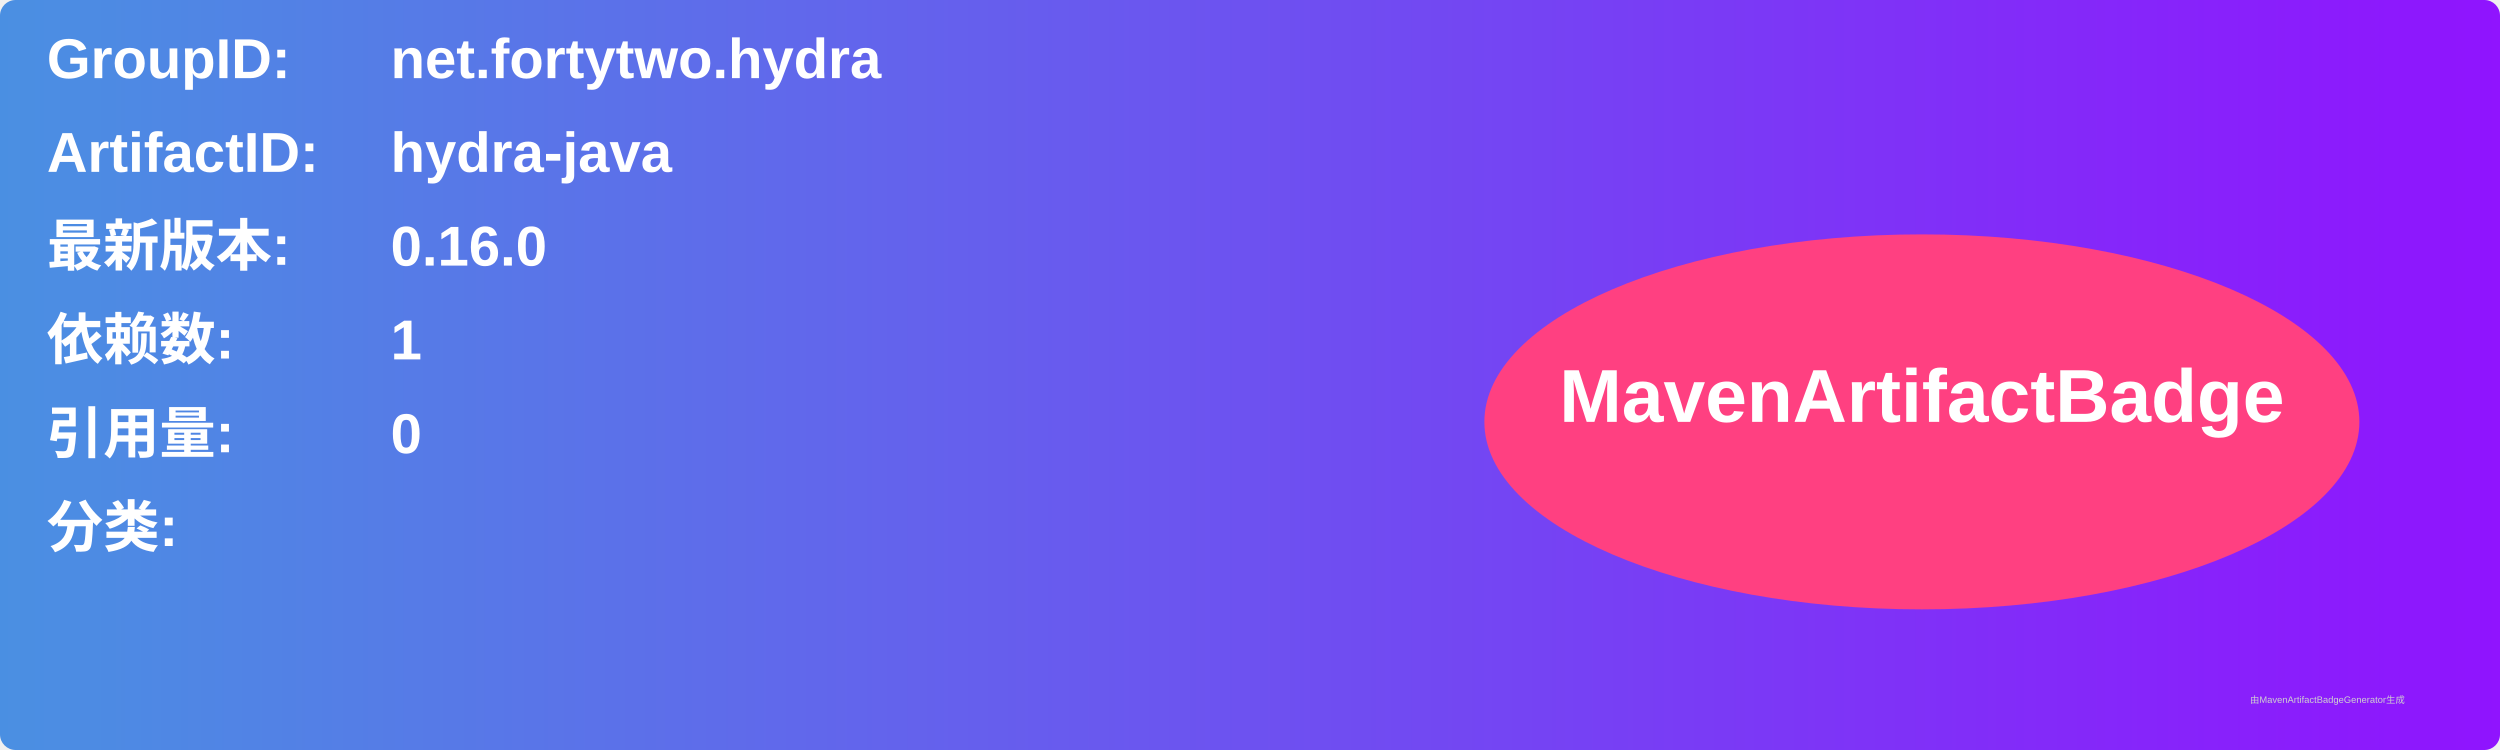
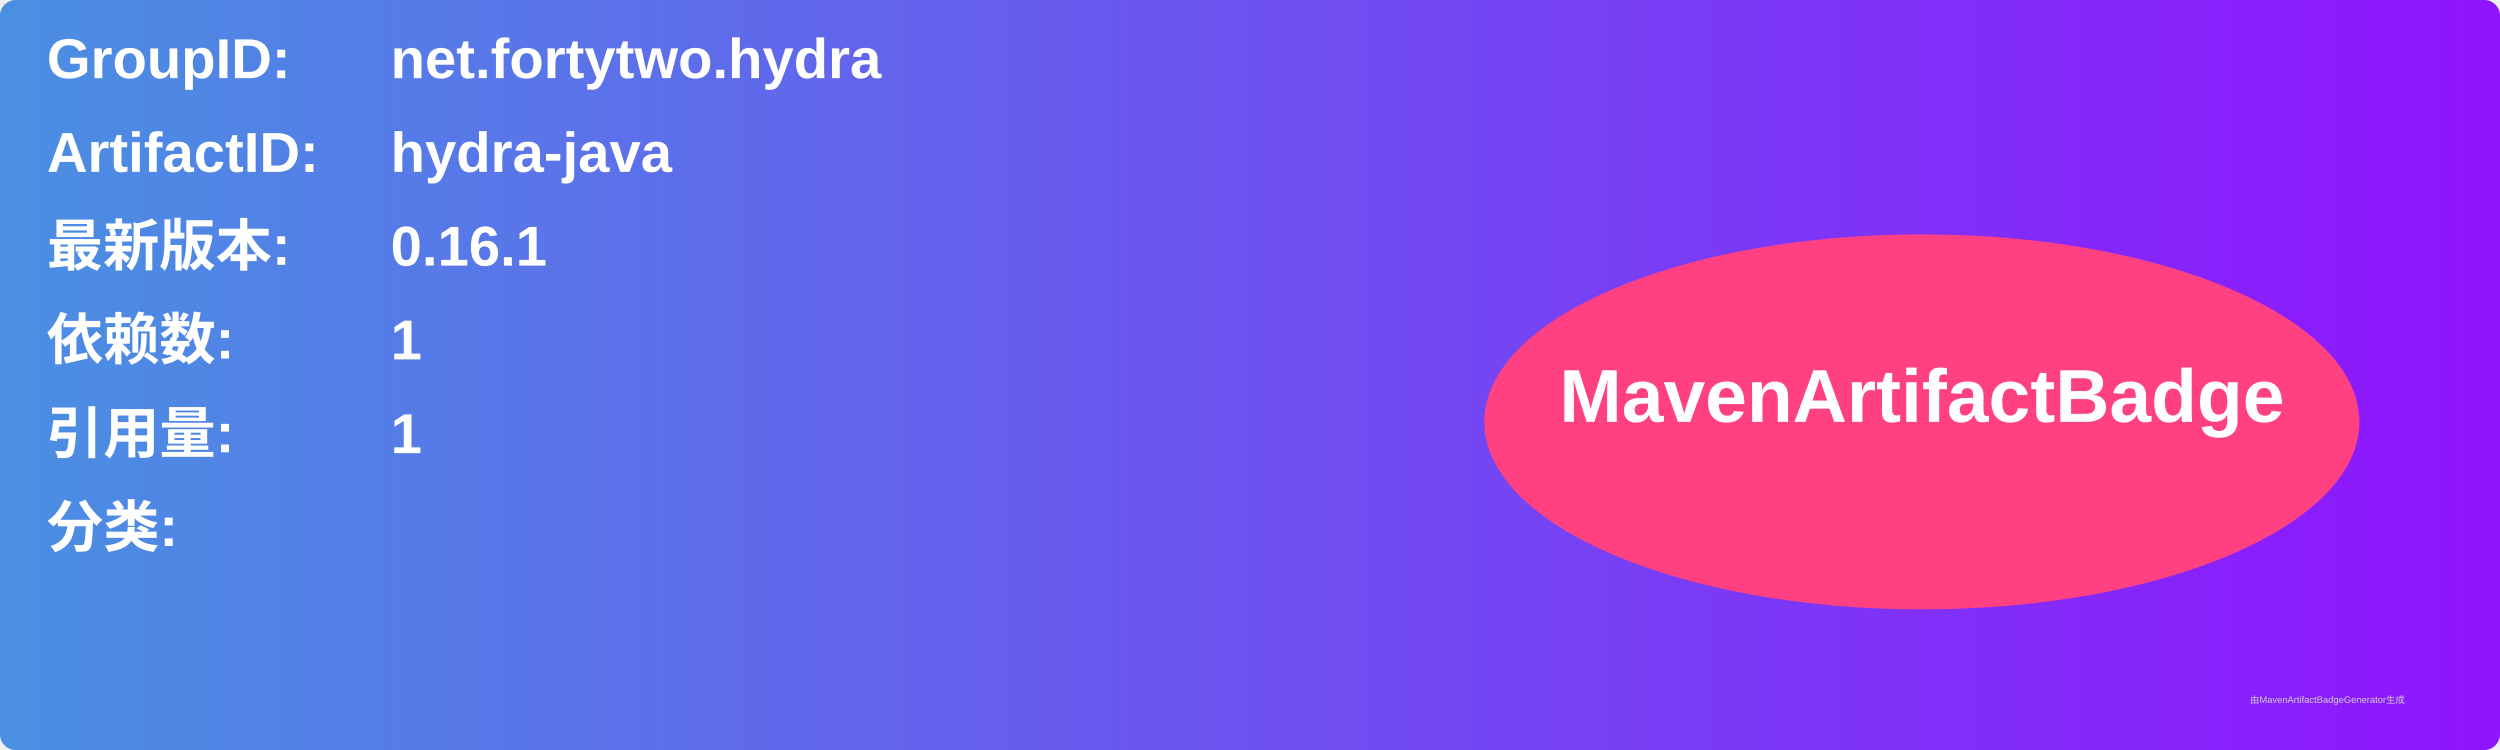
<svg xmlns="http://www.w3.org/2000/svg" width="800" height="240" viewBox="0 0 800 240">
  <linearGradient id="grad" x1="0%" y1="0%" x2="100%" y2="0%">
    <stop offset="0%" stop-color="#4a90e2" />
    <stop offset="100%" stop-color="#9013fe" />
  </linearGradient>
  <rect width="100%" height="100%" rx="5" ry="5" fill="url(#grad)" />
  <g transform="translate(15, 15)">
    <text x="0" y="10" font-family="Arial" font-size="18" fill="white" font-weight="bold" width="260">GroupID:</text>
    <text x="110" y="10" font-family="Arial" font-size="18" fill="white" font-weight="bold" width="460">net.fortytwo.hydra</text>
    <text x="0" y="40" font-family="Arial" font-size="18" fill="white" font-weight="bold" width="260">ArtifactID:</text>
    <text x="110" y="40" font-family="Arial" font-size="18" fill="white" font-weight="bold" width="460">hydra-java</text>
    <text x="0" y="70" font-family="Arial" font-size="18" fill="white" font-weight="bold">最新版本:</text>
    <text x="110" y="70" font-family="Arial" font-size="18" fill="white" font-weight="bold">
-       <tspan font-weight="bold">0.16.0</tspan>
+       <tspan font-weight="bold">0.16.1</tspan>
    </text>
    <text x="0" y="100" font-family="Arial" font-size="18" fill="white" font-weight="bold">依赖数: </text>
    <text x="110" y="100" font-family="Arial" font-size="18" fill="white">
      <tspan font-weight="bold">1</tspan>
    </text>
    <text x="0" y="130" font-family="Arial" font-size="18" fill="white" font-weight="bold">引用量: </text>
    <text x="110" y="130" font-family="Arial" font-size="18" fill="white">
-       <tspan font-weight="bold">0</tspan>
+       <tspan font-weight="bold">1</tspan>
    </text>
    <text x="0" y="160" font-family="Arial" font-size="18" fill="white" font-weight="bold">分类:</text>
    <text x="10" y="190" font-family="Arial" font-size="10" fill="white">
      <tspan font-weight="bold" />
    </text>
    <ellipse cx="600" cy="120" rx="140" ry="60" fill="#ff4081" />
    <text x="600" y="120" text-anchor="middle" font-family="Arial" font-size="24" fill="white" font-weight="bold">MavenArtifactBadge</text>
  </g>
  <text x="720" y="225" font-family="Arial" font-size="3" fill="#d0d0d0">由MavenArtifactBadgeGenerator生成</text>
</svg>
